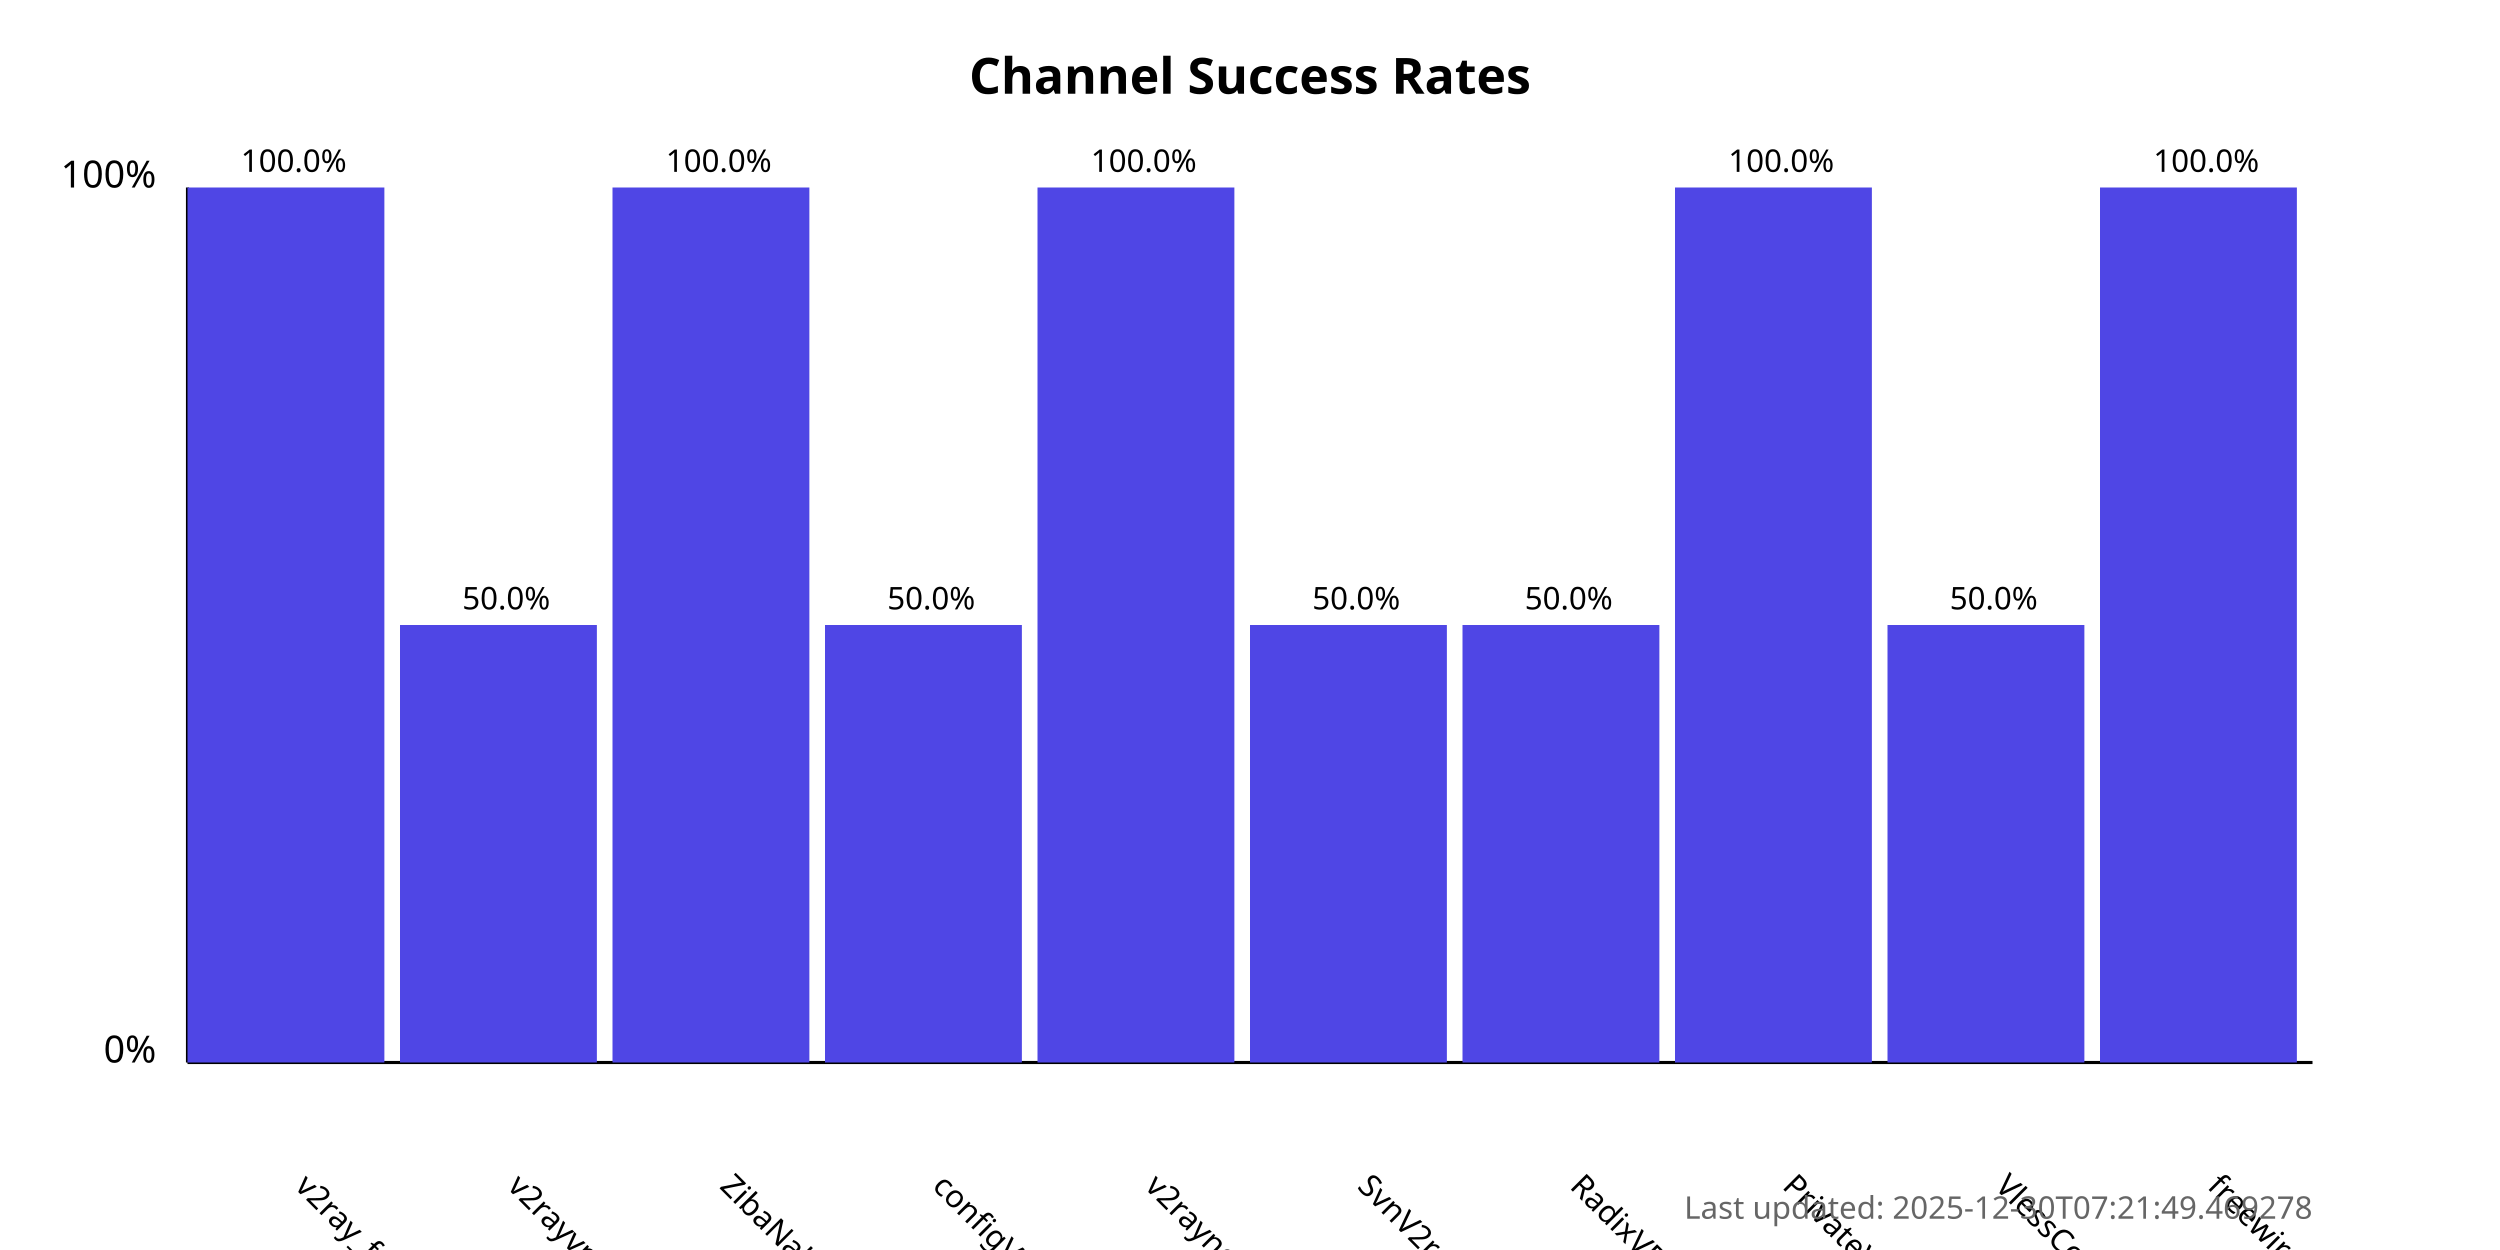
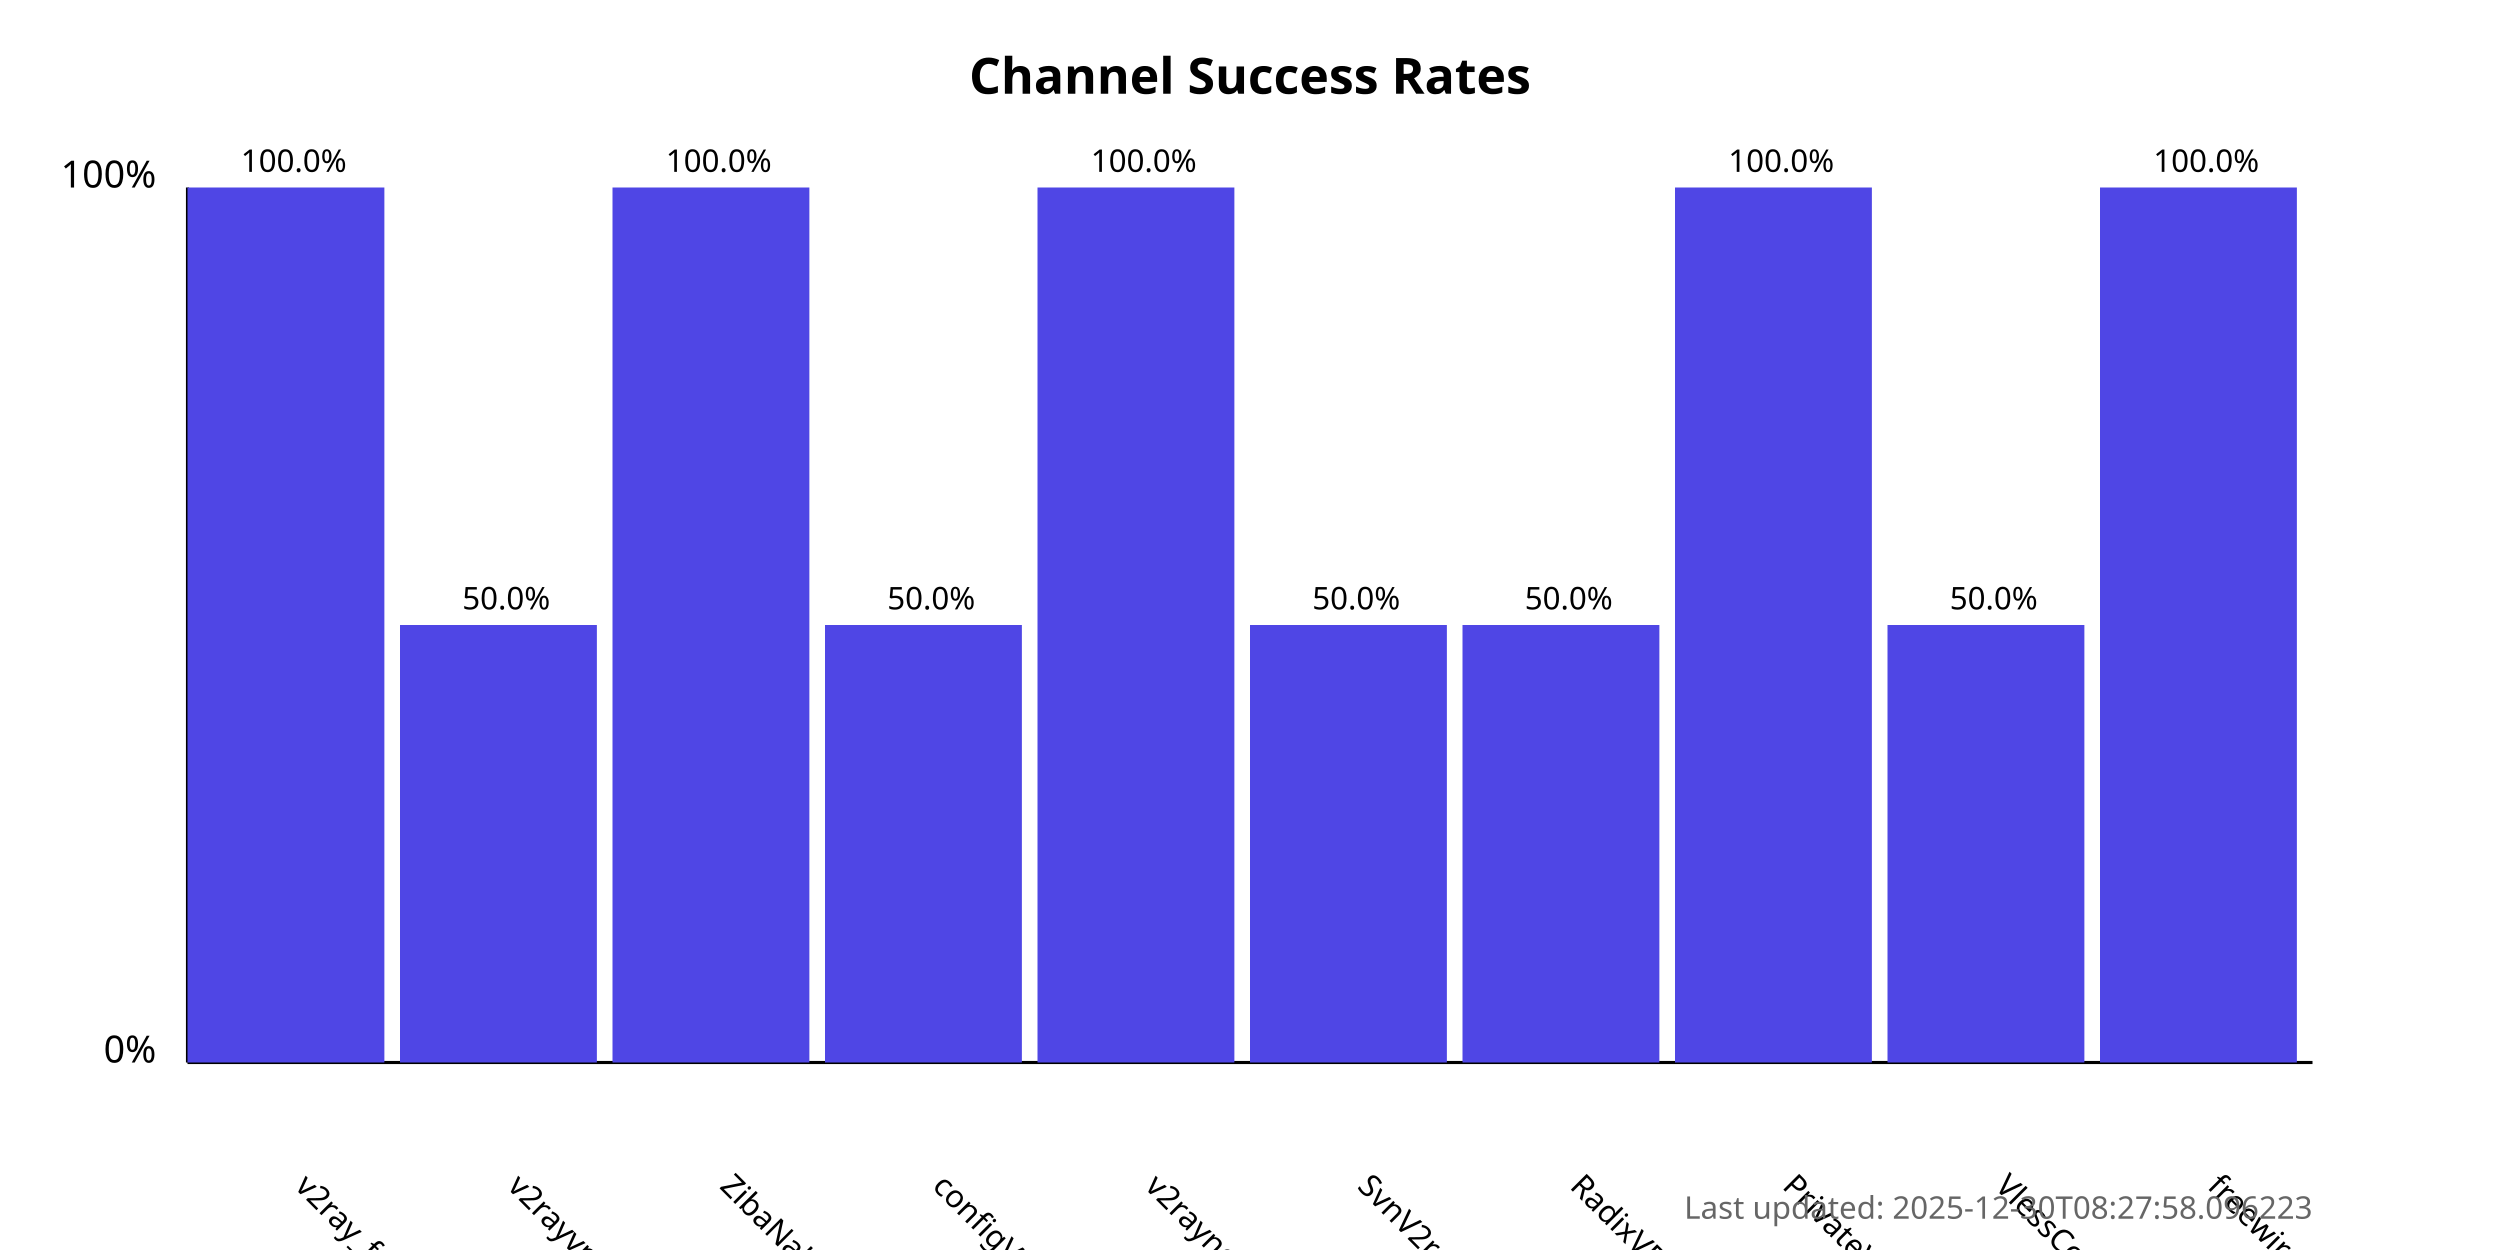
<svg xmlns="http://www.w3.org/2000/svg" width="800" height="400">
  <style>
            .chart-title { font: bold 16px sans-serif; }
            .axis-label { font: 12px sans-serif; }
            .tick-label { font: 10px sans-serif; }
            .bar { fill: #4f46e5; }
            .bar:hover { fill: #6366f1; }
            .timestamp { font: 10px sans-serif; fill: #666; }
        </style>
  <text x="400.0" y="30" text-anchor="middle" class="chart-title">
            Channel Success Rates
        </text>
  <line x1="60" y1="340" x2="60" y2="60" stroke="black" stroke-width="1" />
  <line x1="60" y1="340" x2="740" y2="340" stroke="black" stroke-width="1" />
  <text x="50" y="340" text-anchor="end" class="axis-label">0%</text>
  <text x="50" y="60" text-anchor="end" class="axis-label">100%</text>
  <g>
    <rect x="60" y="60.0" width="63.0" height="280.0" class="bar" />
    <text x="94.0" y="380" transform="rotate(45, 94.0, 380)" text-anchor="start" class="tick-label">
                v2ray_free_conf
            </text>
    <text x="94.0" y="55.0" text-anchor="middle" class="tick-label">
                100.0%
            </text>
  </g>
  <g>
    <rect x="128.0" y="200.0" width="63.0" height="140.0" class="bar" />
    <text x="162.0" y="380" transform="rotate(45, 162.0, 380)" text-anchor="start" class="tick-label">
                v2rayvpno
            </text>
    <text x="162.0" y="195.0" text-anchor="middle" class="tick-label">
                50.0%
            </text>
  </g>
  <g>
    <rect x="196.0" y="60.0" width="63.0" height="280.0" class="bar" />
    <text x="230.0" y="380" transform="rotate(45, 230.0, 380)" text-anchor="start" class="tick-label">
                ZibaNabz
            </text>
    <text x="230.0" y="55.0" text-anchor="middle" class="tick-label">
                100.0%
            </text>
  </g>
  <g>
    <rect x="264.0" y="200.0" width="63.0" height="140.0" class="bar" />
    <text x="298.0" y="380" transform="rotate(45, 298.0, 380)" text-anchor="start" class="tick-label">
                configV2rayForFree
            </text>
    <text x="298.0" y="195.0" text-anchor="middle" class="tick-label">
                50.0%
            </text>
  </g>
  <g>
    <rect x="332.0" y="60.0" width="63.0" height="280.0" class="bar" />
    <text x="366.0" y="380" transform="rotate(45, 366.0, 380)" text-anchor="start" class="tick-label">
                v2rayngvpn
            </text>
    <text x="366.0" y="55.0" text-anchor="middle" class="tick-label">
                100.0%
            </text>
  </g>
  <g>
    <rect x="400.0" y="200.0" width="63.0" height="140.0" class="bar" />
    <text x="434.0" y="380" transform="rotate(45, 434.0, 380)" text-anchor="start" class="tick-label">
                SvnV2ray
            </text>
    <text x="434.0" y="195.0" text-anchor="middle" class="tick-label">
                50.0%
            </text>
  </g>
  <g>
    <rect x="468.0" y="200.0" width="63.0" height="140.0" class="bar" />
    <text x="502.0" y="380" transform="rotate(45, 502.0, 380)" text-anchor="start" class="tick-label">
                RadixVPN
            </text>
    <text x="502.0" y="195.0" text-anchor="middle" class="tick-label">
                50.0%
            </text>
  </g>
  <g>
    <rect x="536.0" y="60.0" width="63.0" height="280.0" class="bar" />
    <text x="570.0" y="380" transform="rotate(45, 570.0, 380)" text-anchor="start" class="tick-label">
                PrivateVPNs
            </text>
    <text x="570.0" y="55.0" text-anchor="middle" class="tick-label">
                100.0%
            </text>
  </g>
  <g>
    <rect x="604.0" y="200.0" width="63.0" height="140.0" class="bar" />
    <text x="638.0" y="380" transform="rotate(45, 638.0, 380)" text-anchor="start" class="tick-label">
                VlessConfig
            </text>
    <text x="638.0" y="195.0" text-anchor="middle" class="tick-label">
                50.0%
            </text>
  </g>
  <g>
    <rect x="672.0" y="60.0" width="63.0" height="280.0" class="bar" />
    <text x="706.0" y="380" transform="rotate(45, 706.0, 380)" text-anchor="start" class="tick-label">
                freewireguard
            </text>
    <text x="706.0" y="55.0" text-anchor="middle" class="tick-label">
                100.0%
            </text>
  </g>
  <text x="740" y="390" text-anchor="end" class="timestamp">
-             Last updated: 2025-12-30T07:21:49.469278
+             Last updated: 2025-12-30T08:27:58.096223
        </text>
</svg>
